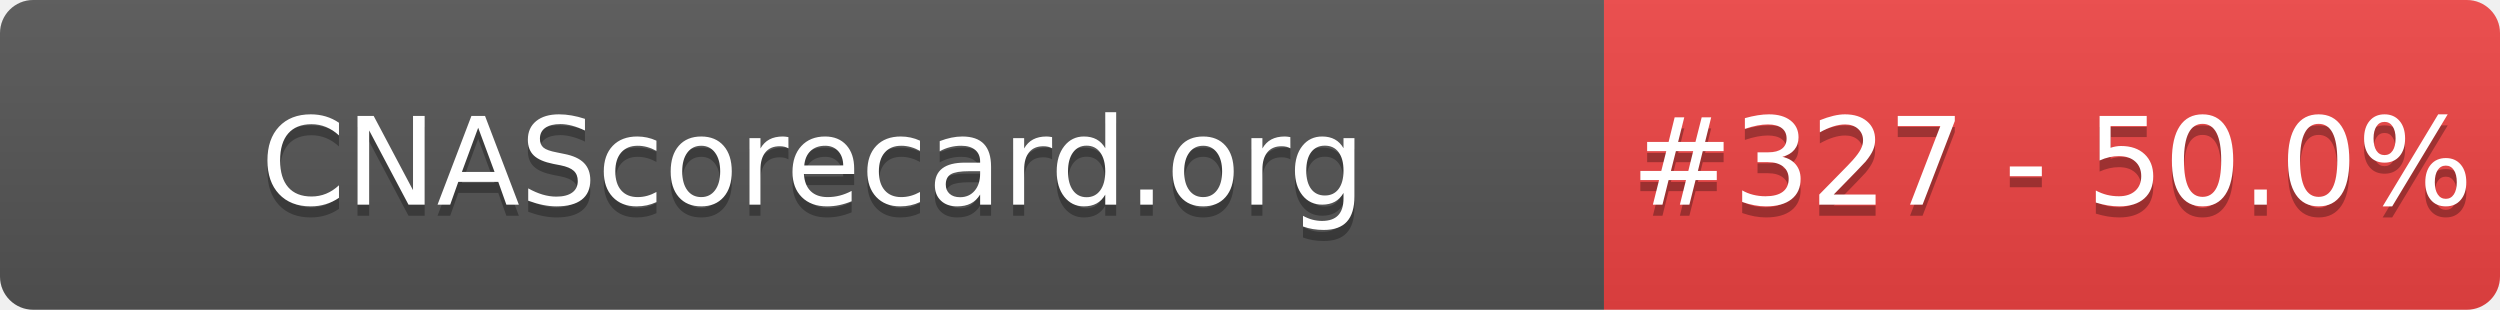
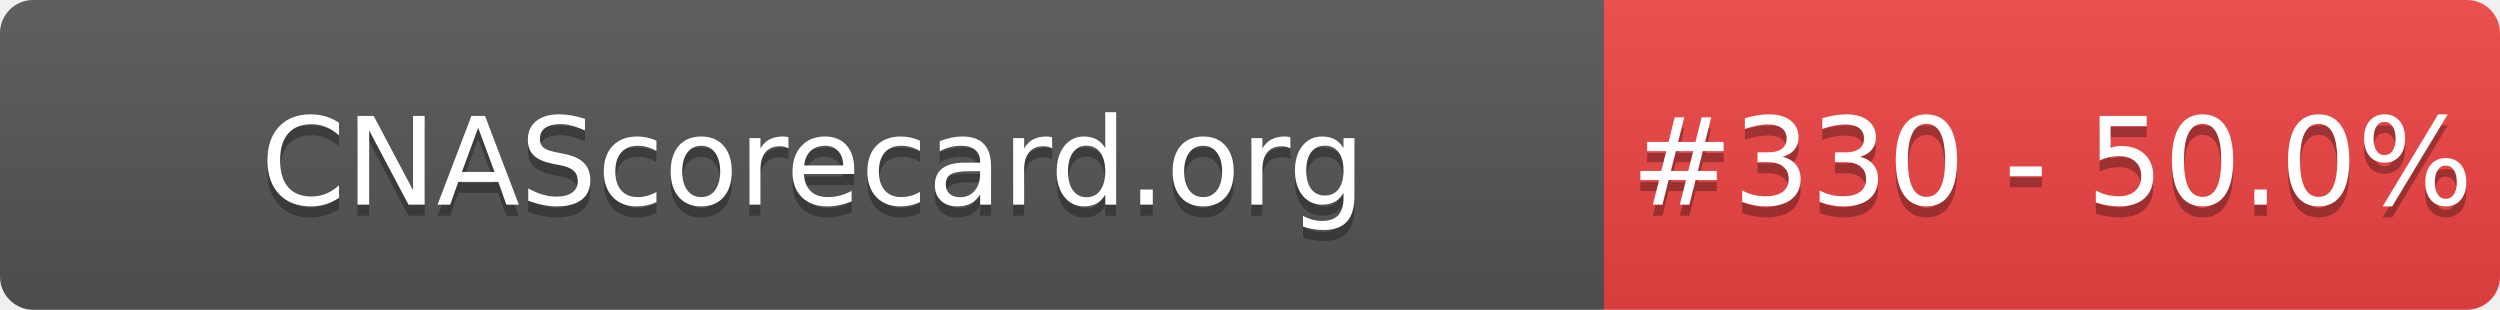
- <svg xmlns="http://www.w3.org/2000/svg" width="226" height="28" role="img" aria-label="CNAScorecard.org: #327 - 50.0%">
+ <svg xmlns="http://www.w3.org/2000/svg" width="226" height="28" role="img" aria-label="CNAScorecard.org: #330 - 50.0%">
  <linearGradient id="s" x2="0" y2="100%">
    <stop offset="0" stop-color="#bbb" stop-opacity=".1" />
    <stop offset="1" stop-opacity=".1" />
  </linearGradient>
  <clipPath id="r">
    <rect width="226" height="28" rx="3" fill="#fff" />
  </clipPath>
  <g clip-path="url(#r)">
    <rect width="145" height="28" fill="#555" />
    <rect x="145" width="81" height="28" fill="#EF4444" />
    <rect width="226" height="28" fill="url(#s)" />
  </g>
  <g fill="#fff" text-anchor="middle" font-family="Verdana,Geneva,DejaVu Sans,sans-serif" text-rendering="geometricPrecision" font-size="110">
    <text aria-hidden="true" x="735" y="195" fill="#010101" fill-opacity=".3" transform="scale(.1)" textLength="1350">CNAScorecard.org</text>
    <text x="735" y="185" transform="scale(.1)" fill="#fff" textLength="1350">CNAScorecard.org</text>
-     <text aria-hidden="true" x="1855" y="195" fill="#010101" fill-opacity=".3" transform="scale(.1)" textLength="660">#327 - 50.0%</text>
-     <text x="1855" y="185" transform="scale(.1)" fill="#fff" textLength="660">#327 - 50.0%</text>
+     <text aria-hidden="true" x="1855" y="195" fill="#010101" fill-opacity=".3" transform="scale(.1)" textLength="660">#330 - 50.0%</text>
+     <text x="1855" y="185" transform="scale(.1)" fill="#fff" textLength="660">#330 - 50.0%</text>
  </g>
</svg>
